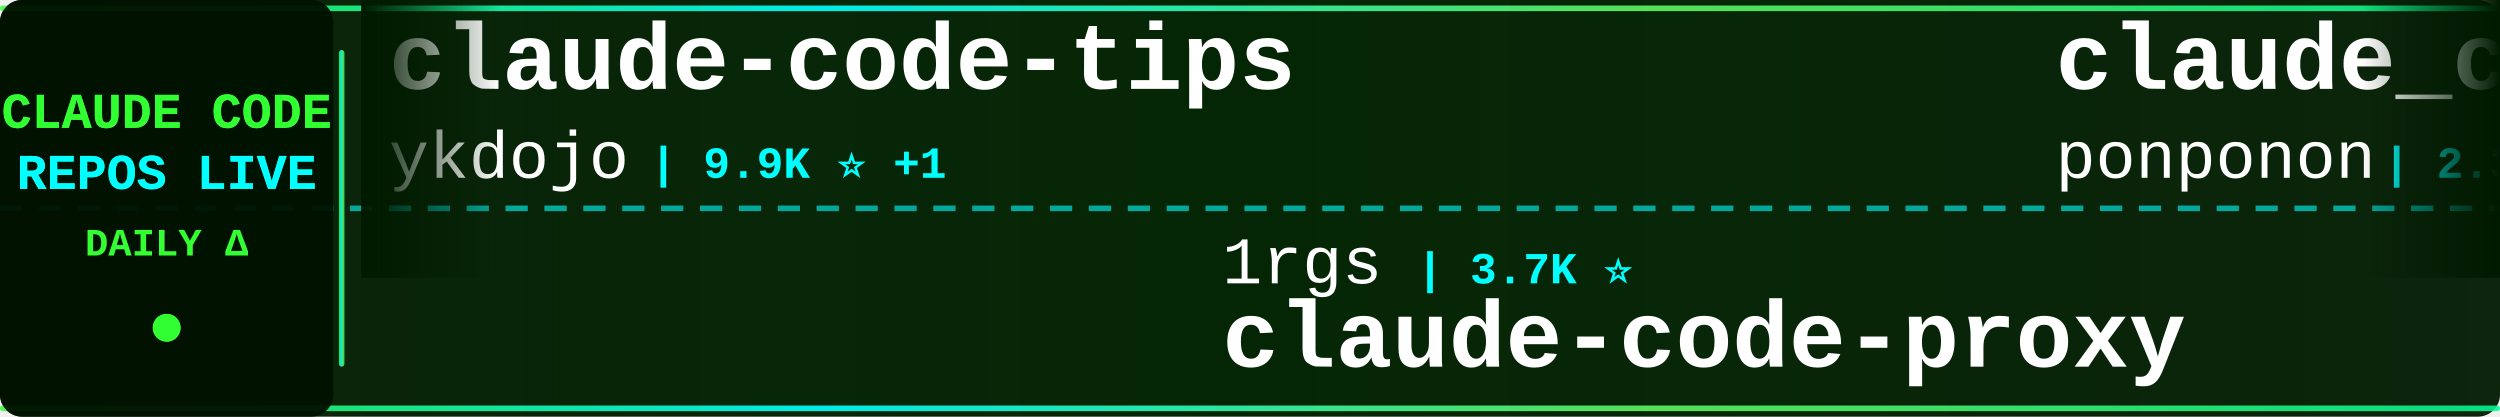
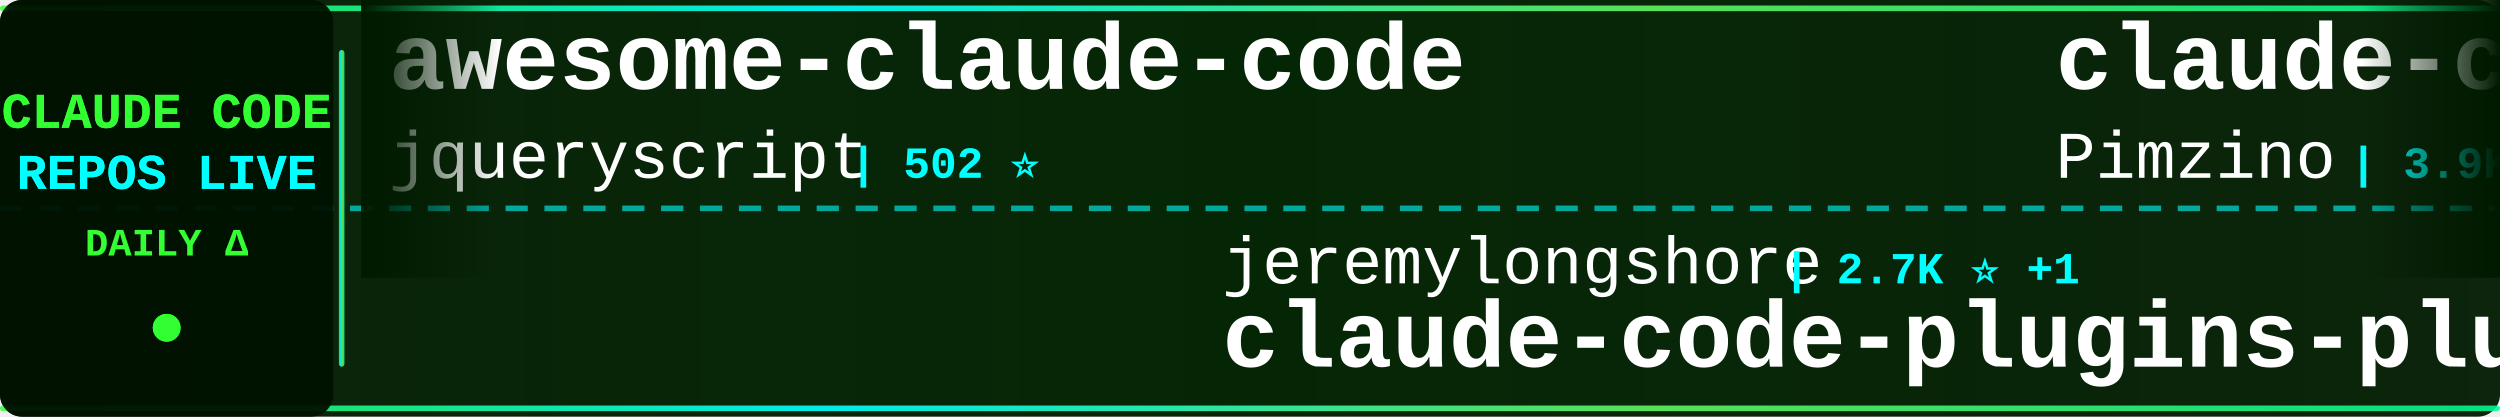
<svg xmlns="http://www.w3.org/2000/svg" width="900" height="150">
  <defs>
    <linearGradient id="tickerBg" x1="0%" y1="0%" x2="100%" y2="0%">
      <stop offset="0%" style="stop-color:#001a00;stop-opacity:0.95" />
      <stop offset="50%" style="stop-color:#002200;stop-opacity:0.98" />
      <stop offset="100%" style="stop-color:#001a00;stop-opacity:0.95" />
    </linearGradient>
    <linearGradient id="borderGrad" x1="0%" y1="0%" x2="100%" y2="0%">
      <stop offset="0%" style="stop-color:#33ff33;stop-opacity:0.85">
        <animate attributeName="stop-opacity" values="0.85;1;0.85" dur="2s" repeatCount="indefinite" />
      </stop>
      <stop offset="33%" style="stop-color:#00ffff;stop-opacity:0.9">
        <animate attributeName="stop-opacity" values="0.9;1;0.9" dur="2.2s" repeatCount="indefinite" />
      </stop>
      <stop offset="66%" style="stop-color:#66ff66;stop-opacity:0.85">
        <animate attributeName="stop-opacity" values="0.85;1;0.85" dur="1.8s" repeatCount="indefinite" />
      </stop>
      <stop offset="100%" style="stop-color:#00ff99;stop-opacity:0.85">
        <animate attributeName="stop-opacity" values="0.85;1;0.85" dur="2s" repeatCount="indefinite" />
      </stop>
    </linearGradient>
    <filter id="textGlow">
      <feGaussianBlur stdDeviation="0.1" result="coloredBlur" />
      <feMerge>
        <feMergeNode in="coloredBlur" />
        <feMergeNode in="SourceGraphic" />
      </feMerge>
    </filter>
    <filter id="metricGlow">
      <feGaussianBlur stdDeviation="0.2" result="coloredBlur" />
      <feMerge>
        <feMergeNode in="coloredBlur" />
        <feMergeNode in="SourceGraphic" />
      </feMerge>
    </filter>
    <linearGradient id="leftFade" x1="0%" y1="0%" x2="100%" y2="0%">
      <stop offset="0%" style="stop-color:#001a00;stop-opacity:1" />
      <stop offset="100%" style="stop-color:#001a00;stop-opacity:0" />
    </linearGradient>
    <linearGradient id="rightFade" x1="0%" y1="0%" x2="100%" y2="0%">
      <stop offset="0%" style="stop-color:#001a00;stop-opacity:0" />
      <stop offset="100%" style="stop-color:#001a00;stop-opacity:1" />
    </linearGradient>
  </defs>
  <rect width="900" height="150" fill="url(#tickerBg)" rx="8" />
  <rect x="0" y="2" width="900" height="2" fill="url(#borderGrad)" rx="1" />
  <rect x="0" y="146" width="900" height="2" fill="url(#borderGrad)" rx="1" />
  <line x1="0" y1="75" x2="900" y2="75" stroke="#00ffff" stroke-width="2" stroke-dasharray="8 6" opacity="0.6" />
  <rect x="0" y="0" width="120" height="150" fill="#001100" opacity="0.95" rx="8" />
  <text x="60" y="46" font-family="'Courier New', monospace" font-size="18" font-weight="bold" fill="#33ff33" text-anchor="middle" filter="url(#textGlow)">
    CLAUDE CODE
  </text>
  <text x="60" y="68" font-family="'Courier New', monospace" font-size="18" font-weight="bold" fill="#00ffff" text-anchor="middle" filter="url(#textGlow)">
    REPOS LIVE
  </text>
  <text x="60" y="92" font-family="'Courier New', monospace" font-size="14" font-weight="bold" fill="#33ff33" text-anchor="middle">
    DAILY Δ
  </text>
  <circle cx="60" cy="118" r="5" fill="#33ff33" filter="url(#metricGlow)">
    <animate attributeName="r" values="4;6;4" dur="1.5s" repeatCount="indefinite" />
    <animate attributeName="opacity" values="0.6;1;0.6" dur="1.5s" repeatCount="indefinite" />
  </circle>
  <rect x="122" y="18" width="2" height="114" fill="url(#borderGrad)" rx="1" />
  <clipPath id="tickerClip">
    <rect x="130" y="0" width="770" height="150" />
  </clipPath>
  <g clip-path="url(#tickerClip)">
    <g id="tickerItems">
      <animateTransform attributeName="transform" attributeType="XML" type="translate" from="0 0" to="-3000 0" dur="54s" repeatCount="indefinite" />
      <g transform="translate(0, 0)">
-         <text x="140" y="32" font-family="'Courier New', monospace" font-size="34" font-weight="bold" fill="#ffffff">claude-code-tips</text>
-         <text x="140" y="64" font-family="'Courier New', monospace" font-size="24" font-weight="normal" fill="#ffffff" opacity="1.0">ykdojo</text>
-         <text x="234" y="64" font-family="'Courier New', monospace" font-size="16" font-weight="bold" fill="#00ffff"> | 9.9K ⭐ +1</text>
+         <text x="140" y="32" font-family="'Courier New', monospace" font-size="34" font-weight="bold" fill="#ffffff">awesome-claude-code</text>
+         <text x="140" y="64" font-family="'Courier New', monospace" font-size="24" font-weight="normal" fill="#ffffff" opacity="1.0">jqueryscript</text>
+         <text x="306" y="64" font-family="'Courier New', monospace" font-size="16" font-weight="bold" fill="#00ffff"> | 502 ⭐</text>
      </g>
      <g transform="translate(300, 0)">
-         <text x="140" y="102" font-family="'Courier New', monospace" font-size="24" font-weight="normal" fill="#ffffff" opacity="1.0">1rgs</text>
-         <text x="210" y="102" font-family="'Courier New', monospace" font-size="16" font-weight="bold" fill="#00ffff"> | 3.7K ⭐</text>
-         <text x="140" y="132" font-family="'Courier New', monospace" font-size="34" font-weight="bold" fill="#ffffff">claude-code-proxy</text>
+         <text x="140" y="102" font-family="'Courier New', monospace" font-size="24" font-weight="normal" fill="#ffffff" opacity="1.0">jeremylongshore</text>
+         <text x="342" y="102" font-family="'Courier New', monospace" font-size="16" font-weight="bold" fill="#00ffff"> | 2.7K ⭐ +1</text>
+         <text x="140" y="132" font-family="'Courier New', monospace" font-size="34" font-weight="bold" fill="#ffffff">claude-code-plugins-plus...</text>
      </g>
      <g transform="translate(600, 0)">
-         <text x="140" y="32" font-family="'Courier New', monospace" font-size="34" font-weight="bold" fill="#ffffff">claude_code_src</text>
-         <text x="140" y="64" font-family="'Courier New', monospace" font-size="24" font-weight="normal" fill="#ffffff" opacity="1.0">ponponon</text>
-         <text x="258" y="64" font-family="'Courier New', monospace" font-size="16" font-weight="bold" fill="#00ffff"> | 2.3K ⭐</text>
+         <text x="140" y="32" font-family="'Courier New', monospace" font-size="34" font-weight="bold" fill="#ffffff">claude-code-spec-workflo...</text>
+         <text x="140" y="64" font-family="'Courier New', monospace" font-size="24" font-weight="normal" fill="#ffffff" opacity="1.0">Pimzino</text>
+         <text x="246" y="64" font-family="'Courier New', monospace" font-size="16" font-weight="bold" fill="#00ffff"> | 3.9K ⭐</text>
      </g>
      <g transform="translate(900, 0)">
-         <text x="140" y="102" font-family="'Courier New', monospace" font-size="24" font-weight="normal" fill="#ffffff" opacity="1.0">centminmod</text>
-         <text x="282" y="102" font-family="'Courier New', monospace" font-size="16" font-weight="bold" fill="#00ffff"> | 2.6K ⭐</text>
-         <text x="140" y="132" font-family="'Courier New', monospace" font-size="34" font-weight="bold" fill="#ffffff">my-claude-code-setup</text>
+         <text x="140" y="102" font-family="'Courier New', monospace" font-size="24" font-weight="normal" fill="#ffffff" opacity="1.0">affaan-m</text>
+         <text x="258" y="102" font-family="'Courier New', monospace" font-size="16" font-weight="bold" fill="#00ffff"> | 242.4K ⭐ +56</text>
+         <text x="140" y="132" font-family="'Courier New', monospace" font-size="34" font-weight="bold" fill="#ffffff">ECC</text>
      </g>
      <g transform="translate(1200, 0)">
-         <text x="140" y="32" font-family="'Courier New', monospace" font-size="34" font-weight="bold" fill="#ffffff">claude-code-webui</text>
-         <text x="140" y="64" font-family="'Courier New', monospace" font-size="24" font-weight="normal" fill="#ffffff" opacity="1.0">sugyan</text>
-         <text x="234" y="64" font-family="'Courier New', monospace" font-size="16" font-weight="bold" fill="#00ffff"> | 1.1K ⭐</text>
+         <text x="140" y="32" font-family="'Courier New', monospace" font-size="34" font-weight="bold" fill="#ffffff">awesome-claude-code-plug...</text>
+         <text x="140" y="64" font-family="'Courier New', monospace" font-size="24" font-weight="normal" fill="#ffffff" opacity="1.0">ccplugins</text>
+         <text x="270" y="64" font-family="'Courier New', monospace" font-size="16" font-weight="bold" fill="#00ffff"> | 922 ⭐</text>
      </g>
      <g transform="translate(1500, 0)">
-         <text x="140" y="102" font-family="'Courier New', monospace" font-size="24" font-weight="normal" fill="#ffffff" opacity="1.0">krusemediallc</text>
-         <text x="318" y="102" font-family="'Courier New', monospace" font-size="16" font-weight="bold" fill="#00ffff"> | 1.4K ⭐ +1</text>
-         <text x="140" y="132" font-family="'Courier New', monospace" font-size="34" font-weight="bold" fill="#ffffff">arcads-claude-code</text>
+         <text x="140" y="102" font-family="'Courier New', monospace" font-size="24" font-weight="normal" fill="#ffffff" opacity="1.0">https-deeplearning-ai</text>
+         <text x="414" y="102" font-family="'Courier New', monospace" font-size="16" font-weight="bold" fill="#00ffff"> | 544 ⭐</text>
+         <text x="140" y="132" font-family="'Courier New', monospace" font-size="34" font-weight="bold" fill="#ffffff">sc-claude-code-files</text>
      </g>
      <g transform="translate(1800, 0)">
-         <text x="140" y="32" font-family="'Courier New', monospace" font-size="34" font-weight="bold" fill="#ffffff">claude-code-best-practic...</text>
-         <text x="140" y="64" font-family="'Courier New', monospace" font-size="24" font-weight="normal" fill="#ffffff" opacity="1.0">shanraisshan</text>
-         <text x="306" y="64" font-family="'Courier New', monospace" font-size="16" font-weight="bold" fill="#00ffff"> | 64.9K ⭐ +6</text>
+         <text x="140" y="32" font-family="'Courier New', monospace" font-size="34" font-weight="bold" fill="#ffffff">claude-code-showcase</text>
+         <text x="140" y="64" font-family="'Courier New', monospace" font-size="24" font-weight="normal" fill="#ffffff" opacity="1.0">ChrisWiles</text>
+         <text x="282" y="64" font-family="'Courier New', monospace" font-size="16" font-weight="bold" fill="#00ffff"> | 6.0K ⭐ -1</text>
      </g>
      <g transform="translate(2100, 0)">
-         <text x="140" y="102" font-family="'Courier New', monospace" font-size="24" font-weight="normal" fill="#ffffff" opacity="1.0">huangjia2019</text>
-         <text x="306" y="102" font-family="'Courier New', monospace" font-size="16" font-weight="bold" fill="#00ffff"> | 1.1K ⭐</text>
-         <text x="140" y="132" font-family="'Courier New', monospace" font-size="34" font-weight="bold" fill="#ffffff">claude-code-engineering</text>
+         <text x="140" y="102" font-family="'Courier New', monospace" font-size="24" font-weight="normal" fill="#ffffff" opacity="1.0">Yeachan-Heo</text>
+         <text x="294" y="102" font-family="'Courier New', monospace" font-size="16" font-weight="bold" fill="#00ffff"> | 38.8K ⭐ +3</text>
+         <text x="140" y="132" font-family="'Courier New', monospace" font-size="34" font-weight="bold" fill="#ffffff">oh-my-claudecode</text>
      </g>
      <g transform="translate(2400, 0)">
-         <text x="140" y="32" font-family="'Courier New', monospace" font-size="34" font-weight="bold" fill="#ffffff">claude-code-source</text>
-         <text x="140" y="64" font-family="'Courier New', monospace" font-size="24" font-weight="normal" fill="#ffffff" opacity="1.0">AprilNEA</text>
-         <text x="258" y="64" font-family="'Courier New', monospace" font-size="16" font-weight="bold" fill="#00ffff"> | 391 ⭐</text>
+         <text x="140" y="32" font-family="'Courier New', monospace" font-size="34" font-weight="bold" fill="#ffffff">pi-vs-claude-code</text>
+         <text x="140" y="64" font-family="'Courier New', monospace" font-size="24" font-weight="normal" fill="#ffffff" opacity="1.0">disler</text>
+         <text x="234" y="64" font-family="'Courier New', monospace" font-size="16" font-weight="bold" fill="#00ffff"> | 1.6K ⭐ +1</text>
      </g>
      <g transform="translate(2700, 0)">
-         <text x="140" y="102" font-family="'Courier New', monospace" font-size="24" font-weight="normal" fill="#ffffff" opacity="1.0">ccplugins</text>
-         <text x="270" y="102" font-family="'Courier New', monospace" font-size="16" font-weight="bold" fill="#00ffff"> | 922 ⭐</text>
-         <text x="140" y="132" font-family="'Courier New', monospace" font-size="34" font-weight="bold" fill="#ffffff">awesome-claude-code-plug...</text>
+         <text x="140" y="102" font-family="'Courier New', monospace" font-size="24" font-weight="normal" fill="#ffffff" opacity="1.0">VoltAgent</text>
+         <text x="270" y="102" font-family="'Courier New', monospace" font-size="16" font-weight="bold" fill="#00ffff"> | 24.6K ⭐ +5</text>
+         <text x="140" y="132" font-family="'Courier New', monospace" font-size="34" font-weight="bold" fill="#ffffff">awesome-claude-code-suba...</text>
      </g>
      <g transform="translate(3000, 0)">
-         <text x="140" y="32" font-family="'Courier New', monospace" font-size="34" font-weight="bold" fill="#ffffff">claude-code-tips</text>
-         <text x="140" y="64" font-family="'Courier New', monospace" font-size="24" font-weight="normal" fill="#ffffff" opacity="1.0">ykdojo</text>
-         <text x="234" y="64" font-family="'Courier New', monospace" font-size="16" font-weight="bold" fill="#00ffff"> | 9.9K ⭐ +1</text>
+         <text x="140" y="32" font-family="'Courier New', monospace" font-size="34" font-weight="bold" fill="#ffffff">awesome-claude-code</text>
+         <text x="140" y="64" font-family="'Courier New', monospace" font-size="24" font-weight="normal" fill="#ffffff" opacity="1.0">jqueryscript</text>
+         <text x="306" y="64" font-family="'Courier New', monospace" font-size="16" font-weight="bold" fill="#00ffff"> | 502 ⭐</text>
      </g>
      <g transform="translate(3300, 0)">
-         <text x="140" y="102" font-family="'Courier New', monospace" font-size="24" font-weight="normal" fill="#ffffff" opacity="1.0">1rgs</text>
-         <text x="210" y="102" font-family="'Courier New', monospace" font-size="16" font-weight="bold" fill="#00ffff"> | 3.7K ⭐</text>
-         <text x="140" y="132" font-family="'Courier New', monospace" font-size="34" font-weight="bold" fill="#ffffff">claude-code-proxy</text>
+         <text x="140" y="102" font-family="'Courier New', monospace" font-size="24" font-weight="normal" fill="#ffffff" opacity="1.0">jeremylongshore</text>
+         <text x="342" y="102" font-family="'Courier New', monospace" font-size="16" font-weight="bold" fill="#00ffff"> | 2.7K ⭐ +1</text>
+         <text x="140" y="132" font-family="'Courier New', monospace" font-size="34" font-weight="bold" fill="#ffffff">claude-code-plugins-plus...</text>
      </g>
      <g transform="translate(3600, 0)">
-         <text x="140" y="32" font-family="'Courier New', monospace" font-size="34" font-weight="bold" fill="#ffffff">claude_code_src</text>
-         <text x="140" y="64" font-family="'Courier New', monospace" font-size="24" font-weight="normal" fill="#ffffff" opacity="1.0">ponponon</text>
-         <text x="258" y="64" font-family="'Courier New', monospace" font-size="16" font-weight="bold" fill="#00ffff"> | 2.3K ⭐</text>
+         <text x="140" y="32" font-family="'Courier New', monospace" font-size="34" font-weight="bold" fill="#ffffff">claude-code-spec-workflo...</text>
+         <text x="140" y="64" font-family="'Courier New', monospace" font-size="24" font-weight="normal" fill="#ffffff" opacity="1.0">Pimzino</text>
+         <text x="246" y="64" font-family="'Courier New', monospace" font-size="16" font-weight="bold" fill="#00ffff"> | 3.9K ⭐</text>
      </g>
      <g transform="translate(3900, 0)">
-         <text x="140" y="102" font-family="'Courier New', monospace" font-size="24" font-weight="normal" fill="#ffffff" opacity="1.0">centminmod</text>
-         <text x="282" y="102" font-family="'Courier New', monospace" font-size="16" font-weight="bold" fill="#00ffff"> | 2.6K ⭐</text>
-         <text x="140" y="132" font-family="'Courier New', monospace" font-size="34" font-weight="bold" fill="#ffffff">my-claude-code-setup</text>
+         <text x="140" y="102" font-family="'Courier New', monospace" font-size="24" font-weight="normal" fill="#ffffff" opacity="1.0">affaan-m</text>
+         <text x="258" y="102" font-family="'Courier New', monospace" font-size="16" font-weight="bold" fill="#00ffff"> | 242.4K ⭐ +56</text>
+         <text x="140" y="132" font-family="'Courier New', monospace" font-size="34" font-weight="bold" fill="#ffffff">ECC</text>
      </g>
    </g>
  </g>
  <rect x="130" y="0" width="50" height="100" fill="url(#leftFade)" />
  <rect x="850" y="0" width="50" height="100" fill="url(#rightFade)" />
</svg>
